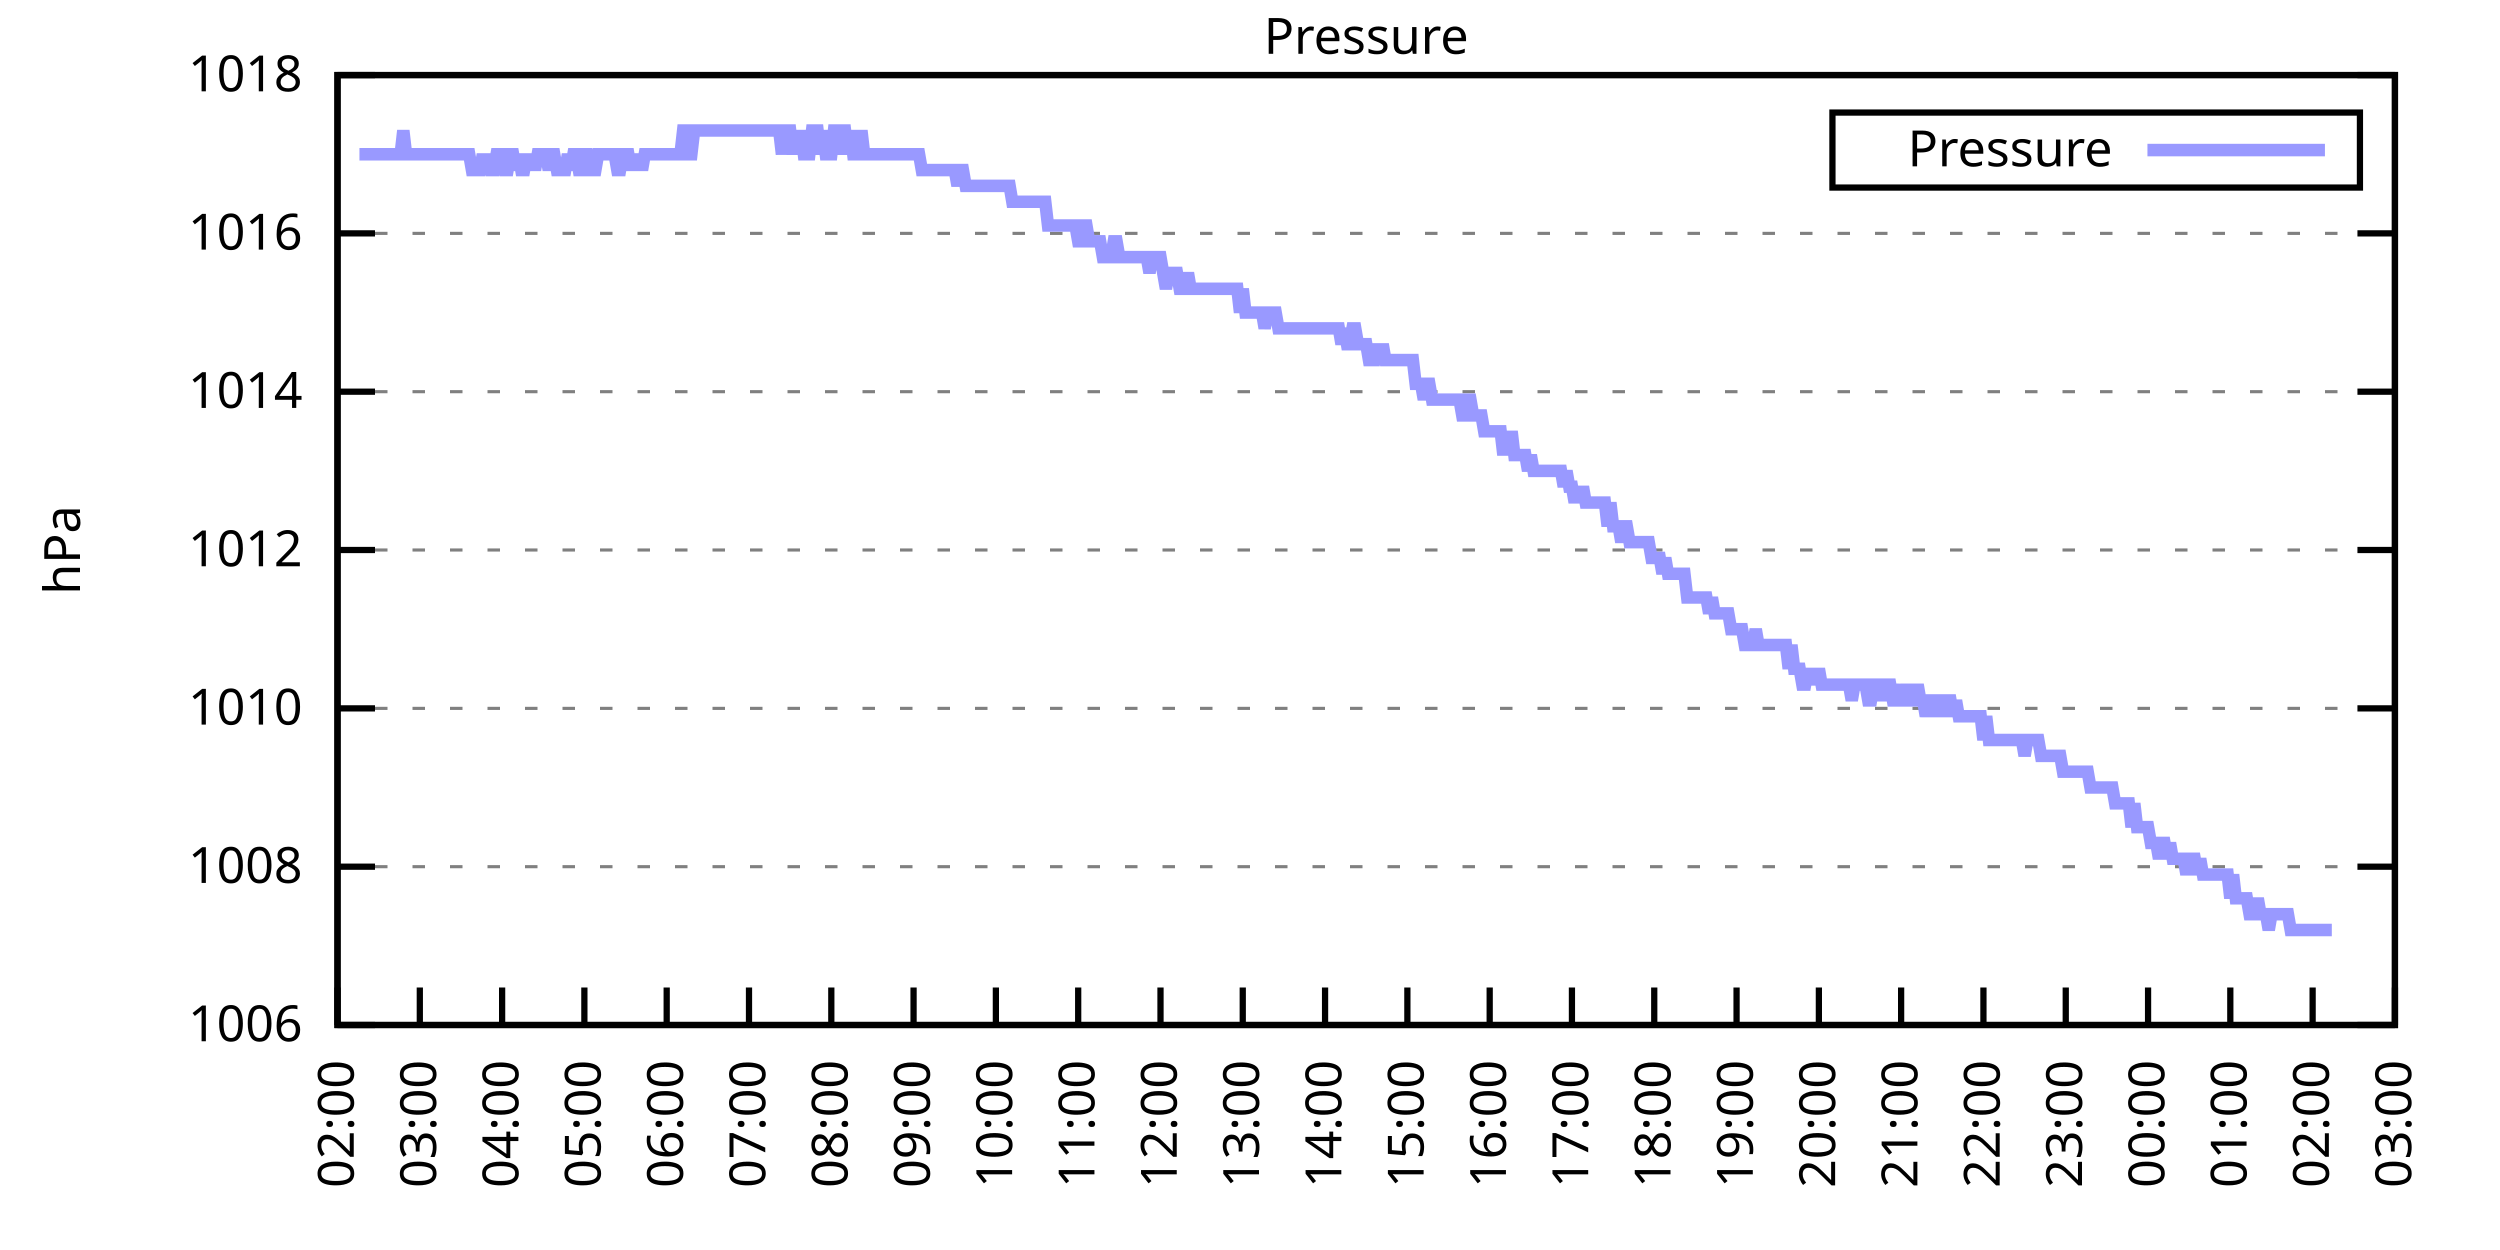
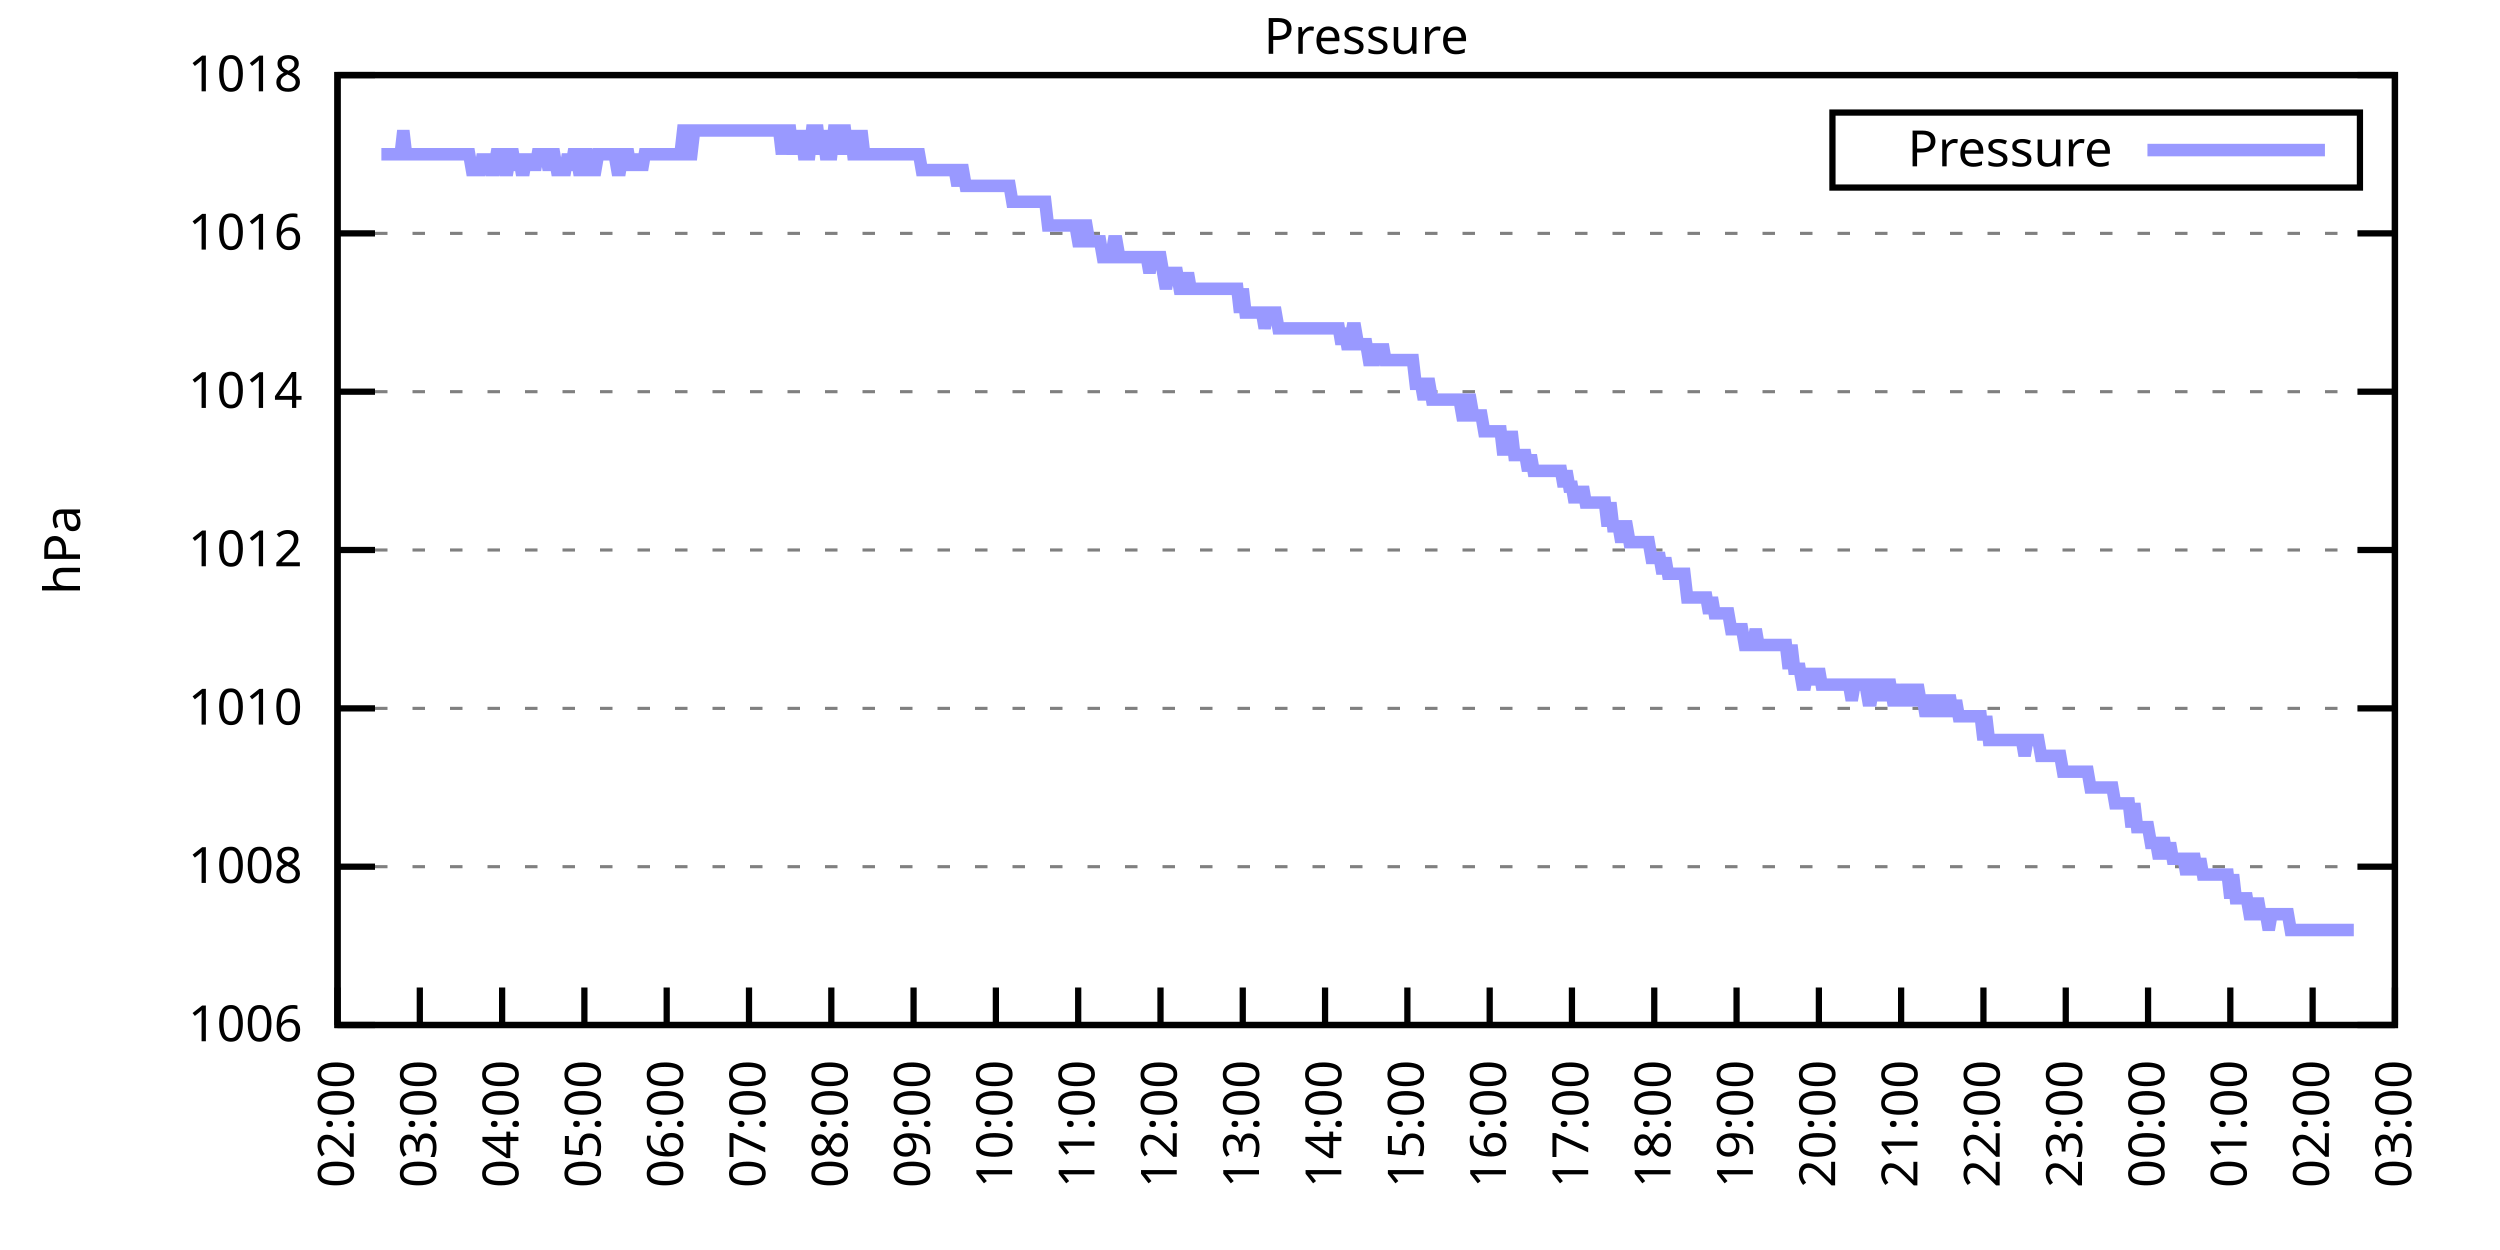
<svg xmlns="http://www.w3.org/2000/svg" xmlns:xlink="http://www.w3.org/1999/xlink" width="400" height="200" viewBox="0 0 400 200">
  <g id="gnuplot_canvas">
    <rect x="0" y="0" width="400" height="200" fill="none" />
    <defs>
      <circle id="gpDot" r="0.5" stroke-width="0.5" stroke="currentColor" />
      <path id="gpPt0" stroke-width="0.333" stroke="currentColor" d="M-1,0 h2 M0,-1 v2" />
      <path id="gpPt1" stroke-width="0.333" stroke="currentColor" d="M-1,-1 L1,1 M1,-1 L-1,1" />
      <path id="gpPt2" stroke-width="0.333" stroke="currentColor" d="M-1,0 L1,0 M0,-1 L0,1 M-1,-1 L1,1 M-1,1 L1,-1" />
      <rect id="gpPt3" stroke-width="0.333" stroke="currentColor" x="-1" y="-1" width="2" height="2" />
      <rect id="gpPt4" stroke-width="0.333" stroke="currentColor" fill="currentColor" x="-1" y="-1" width="2" height="2" />
      <circle id="gpPt5" stroke-width="0.333" stroke="currentColor" cx="0" cy="0" r="1" />
      <use xlink:href="#gpPt5" id="gpPt6" fill="currentColor" stroke="none" />
      <path id="gpPt7" stroke-width="0.333" stroke="currentColor" d="M0,-1.33 L-1.33,0.67 L1.33,0.67 z" />
      <use xlink:href="#gpPt7" id="gpPt8" fill="currentColor" stroke="none" />
      <use xlink:href="#gpPt7" id="gpPt9" stroke="currentColor" transform="rotate(180)" />
      <use xlink:href="#gpPt9" id="gpPt10" fill="currentColor" stroke="none" />
      <use xlink:href="#gpPt3" id="gpPt11" stroke="currentColor" transform="rotate(45)" />
      <use xlink:href="#gpPt11" id="gpPt12" fill="currentColor" stroke="none" />
      <path id="gpPt13" stroke-width="0.333" stroke="currentColor" d="M0,1.330 L1.265,0.411 L0.782,-1.067 L-0.782,-1.076 L-1.265,0.411 z" />
      <use xlink:href="#gpPt13" id="gpPt14" fill="currentColor" stroke="none" />
      <filter id="textbox" filterUnits="objectBoundingBox" x="0" y="0" height="1" width="1">
        <feFlood flood-color="white" flood-opacity="1" result="bgnd" />
        <feComposite in="SourceGraphic" in2="bgnd" operator="atop" />
      </filter>
      <filter id="greybox" filterUnits="objectBoundingBox" x="0" y="0" height="1" width="1">
        <feFlood flood-color="lightgrey" flood-opacity="1" result="grey" />
        <feComposite in="SourceGraphic" in2="grey" operator="atop" />
      </filter>
    </defs>
    <g fill="none" color="white" stroke="currentColor" stroke-width="1.00" stroke-linecap="butt" stroke-linejoin="miter">
</g>
    <g fill="none" color="black" stroke="currentColor" stroke-width="1.00" stroke-linecap="butt" stroke-linejoin="miter">
      <g stroke="none" shape-rendering="crispEdges">
        <polygon fill="rgb(255, 255, 255)" points="54.00,164.00 383.18,164.00 383.18,12.02 54.00,12.02 " />
      </g>
    </g>
    <g fill="none" color="black" stroke="currentColor" stroke-width="1.00" stroke-linecap="butt" stroke-linejoin="miter">
</g>
    <g fill="none" color="black" stroke="black" stroke-width="0.50" stroke-linecap="butt" stroke-linejoin="miter">
</g>
    <g fill="none" color="gray" stroke="currentColor" stroke-width="0.50" stroke-linecap="butt" stroke-linejoin="miter">
      <path stroke="gray" stroke-dasharray="2,4" class="gridline" d="M54.00,164.00 L383.19,164.00  " />
    </g>
    <g fill="none" color="gray" stroke="gray" stroke-width="1.00" stroke-linecap="butt" stroke-linejoin="miter">
</g>
    <g fill="none" color="black" stroke="currentColor" stroke-width="1.00" stroke-linecap="butt" stroke-linejoin="miter">
      <path stroke="black" d="M54.00,164.00 L60.00,164.00 M383.19,164.00 L377.19,164.00  " />
      <g transform="translate(48.40,166.60)" stroke="none" fill="black" font-family="Sans" font-size="8.00" text-anchor="end">
        <text>
          <tspan font-family="Sans"> 1006</tspan>
        </text>
      </g>
    </g>
    <g fill="none" color="black" stroke="currentColor" stroke-width="1.00" stroke-linecap="butt" stroke-linejoin="miter">
</g>
    <g fill="none" color="black" stroke="black" stroke-width="0.50" stroke-linecap="butt" stroke-linejoin="miter">
</g>
    <g fill="none" color="gray" stroke="currentColor" stroke-width="0.50" stroke-linecap="butt" stroke-linejoin="miter">
      <path stroke="gray" stroke-dasharray="2,4" class="gridline" d="M54.00,138.67 L383.19,138.67  " />
    </g>
    <g fill="none" color="gray" stroke="gray" stroke-width="1.00" stroke-linecap="butt" stroke-linejoin="miter">
</g>
    <g fill="none" color="black" stroke="currentColor" stroke-width="1.00" stroke-linecap="butt" stroke-linejoin="miter">
      <path stroke="black" d="M54.00,138.67 L60.00,138.67 M383.19,138.67 L377.19,138.67  " />
      <g transform="translate(48.40,141.27)" stroke="none" fill="black" font-family="Sans" font-size="8.00" text-anchor="end">
        <text>
          <tspan font-family="Sans"> 1008</tspan>
        </text>
      </g>
    </g>
    <g fill="none" color="black" stroke="currentColor" stroke-width="1.00" stroke-linecap="butt" stroke-linejoin="miter">
</g>
    <g fill="none" color="black" stroke="black" stroke-width="0.50" stroke-linecap="butt" stroke-linejoin="miter">
</g>
    <g fill="none" color="gray" stroke="currentColor" stroke-width="0.50" stroke-linecap="butt" stroke-linejoin="miter">
      <path stroke="gray" stroke-dasharray="2,4" class="gridline" d="M54.00,113.34 L383.19,113.34  " />
    </g>
    <g fill="none" color="gray" stroke="gray" stroke-width="1.00" stroke-linecap="butt" stroke-linejoin="miter">
</g>
    <g fill="none" color="black" stroke="currentColor" stroke-width="1.00" stroke-linecap="butt" stroke-linejoin="miter">
      <path stroke="black" d="M54.00,113.34 L60.00,113.34 M383.19,113.34 L377.19,113.34  " />
      <g transform="translate(48.40,115.94)" stroke="none" fill="black" font-family="Sans" font-size="8.00" text-anchor="end">
        <text>
          <tspan font-family="Sans"> 1010</tspan>
        </text>
      </g>
    </g>
    <g fill="none" color="black" stroke="currentColor" stroke-width="1.00" stroke-linecap="butt" stroke-linejoin="miter">
</g>
    <g fill="none" color="black" stroke="black" stroke-width="0.50" stroke-linecap="butt" stroke-linejoin="miter">
</g>
    <g fill="none" color="gray" stroke="currentColor" stroke-width="0.50" stroke-linecap="butt" stroke-linejoin="miter">
      <path stroke="gray" stroke-dasharray="2,4" class="gridline" d="M54.00,88.00 L383.19,88.00  " />
    </g>
    <g fill="none" color="gray" stroke="gray" stroke-width="1.00" stroke-linecap="butt" stroke-linejoin="miter">
</g>
    <g fill="none" color="black" stroke="currentColor" stroke-width="1.00" stroke-linecap="butt" stroke-linejoin="miter">
      <path stroke="black" d="M54.00,88.00 L60.00,88.00 M383.19,88.00 L377.19,88.00  " />
      <g transform="translate(48.40,90.60)" stroke="none" fill="black" font-family="Sans" font-size="8.00" text-anchor="end">
        <text>
          <tspan font-family="Sans"> 1012</tspan>
        </text>
      </g>
    </g>
    <g fill="none" color="black" stroke="currentColor" stroke-width="1.00" stroke-linecap="butt" stroke-linejoin="miter">
</g>
    <g fill="none" color="black" stroke="black" stroke-width="0.50" stroke-linecap="butt" stroke-linejoin="miter">
</g>
    <g fill="none" color="gray" stroke="currentColor" stroke-width="0.50" stroke-linecap="butt" stroke-linejoin="miter">
      <path stroke="gray" stroke-dasharray="2,4" class="gridline" d="M54.00,62.67 L383.19,62.67  " />
    </g>
    <g fill="none" color="gray" stroke="gray" stroke-width="1.00" stroke-linecap="butt" stroke-linejoin="miter">
</g>
    <g fill="none" color="black" stroke="currentColor" stroke-width="1.00" stroke-linecap="butt" stroke-linejoin="miter">
      <path stroke="black" d="M54.00,62.67 L60.00,62.67 M383.19,62.67 L377.19,62.67  " />
      <g transform="translate(48.40,65.27)" stroke="none" fill="black" font-family="Sans" font-size="8.00" text-anchor="end">
        <text>
          <tspan font-family="Sans"> 1014</tspan>
        </text>
      </g>
    </g>
    <g fill="none" color="black" stroke="currentColor" stroke-width="1.00" stroke-linecap="butt" stroke-linejoin="miter">
</g>
    <g fill="none" color="black" stroke="black" stroke-width="0.50" stroke-linecap="butt" stroke-linejoin="miter">
</g>
    <g fill="none" color="gray" stroke="currentColor" stroke-width="0.50" stroke-linecap="butt" stroke-linejoin="miter">
      <path stroke="gray" stroke-dasharray="2,4" class="gridline" d="M54.00,37.34 L383.19,37.34  " />
    </g>
    <g fill="none" color="gray" stroke="gray" stroke-width="1.00" stroke-linecap="butt" stroke-linejoin="miter">
</g>
    <g fill="none" color="black" stroke="currentColor" stroke-width="1.00" stroke-linecap="butt" stroke-linejoin="miter">
      <path stroke="black" d="M54.00,37.34 L60.00,37.34 M383.19,37.34 L377.19,37.34  " />
      <g transform="translate(48.40,39.94)" stroke="none" fill="black" font-family="Sans" font-size="8.00" text-anchor="end">
        <text>
          <tspan font-family="Sans"> 1016</tspan>
        </text>
      </g>
    </g>
    <g fill="none" color="black" stroke="currentColor" stroke-width="1.00" stroke-linecap="butt" stroke-linejoin="miter">
</g>
    <g fill="none" color="black" stroke="black" stroke-width="0.50" stroke-linecap="butt" stroke-linejoin="miter">
</g>
    <g fill="none" color="gray" stroke="currentColor" stroke-width="0.50" stroke-linecap="butt" stroke-linejoin="miter">
      <path stroke="gray" stroke-dasharray="2,4" class="gridline" d="M54.00,12.01 L383.19,12.01  " />
    </g>
    <g fill="none" color="gray" stroke="gray" stroke-width="1.00" stroke-linecap="butt" stroke-linejoin="miter">
</g>
    <g fill="none" color="black" stroke="currentColor" stroke-width="1.00" stroke-linecap="butt" stroke-linejoin="miter">
      <path stroke="black" d="M54.00,12.01 L60.00,12.01 M383.19,12.01 L377.19,12.01  " />
      <g transform="translate(48.40,14.61)" stroke="none" fill="black" font-family="Sans" font-size="8.00" text-anchor="end">
        <text>
          <tspan font-family="Sans"> 1018</tspan>
        </text>
      </g>
    </g>
    <g fill="none" color="black" stroke="currentColor" stroke-width="1.00" stroke-linecap="butt" stroke-linejoin="miter">
      <path stroke="black" d="M54.00,164.00 L54.00,158.00  " />
      <g transform="translate(56.60,169.60) rotate(270.00)" stroke="none" fill="black" font-family="Sans" font-size="8.00" text-anchor="end">
        <text>
          <tspan font-family="Sans">02:00</tspan>
        </text>
      </g>
    </g>
    <g fill="none" color="black" stroke="currentColor" stroke-width="1.00" stroke-linecap="butt" stroke-linejoin="miter">
      <path stroke="black" d="M67.17,164.00 L67.17,158.00  " />
      <g transform="translate(69.77,169.60) rotate(270.00)" stroke="none" fill="black" font-family="Sans" font-size="8.00" text-anchor="end">
        <text>
          <tspan font-family="Sans">03:00</tspan>
        </text>
      </g>
    </g>
    <g fill="none" color="black" stroke="currentColor" stroke-width="1.00" stroke-linecap="butt" stroke-linejoin="miter">
      <path stroke="black" d="M80.34,164.00 L80.34,158.00  " />
      <g transform="translate(82.94,169.60) rotate(270.00)" stroke="none" fill="black" font-family="Sans" font-size="8.00" text-anchor="end">
        <text>
          <tspan font-family="Sans">04:00</tspan>
        </text>
      </g>
    </g>
    <g fill="none" color="black" stroke="currentColor" stroke-width="1.00" stroke-linecap="butt" stroke-linejoin="miter">
      <path stroke="black" d="M93.50,164.00 L93.50,158.00  " />
      <g transform="translate(96.10,169.60) rotate(270.00)" stroke="none" fill="black" font-family="Sans" font-size="8.00" text-anchor="end">
        <text>
          <tspan font-family="Sans">05:00</tspan>
        </text>
      </g>
    </g>
    <g fill="none" color="black" stroke="currentColor" stroke-width="1.00" stroke-linecap="butt" stroke-linejoin="miter">
      <path stroke="black" d="M106.67,164.00 L106.67,158.00  " />
      <g transform="translate(109.27,169.60) rotate(270.00)" stroke="none" fill="black" font-family="Sans" font-size="8.00" text-anchor="end">
        <text>
          <tspan font-family="Sans">06:00</tspan>
        </text>
      </g>
    </g>
    <g fill="none" color="black" stroke="currentColor" stroke-width="1.00" stroke-linecap="butt" stroke-linejoin="miter">
      <path stroke="black" d="M119.84,164.00 L119.84,158.00  " />
      <g transform="translate(122.44,169.60) rotate(270.00)" stroke="none" fill="black" font-family="Sans" font-size="8.00" text-anchor="end">
        <text>
          <tspan font-family="Sans">07:00</tspan>
        </text>
      </g>
    </g>
    <g fill="none" color="black" stroke="currentColor" stroke-width="1.00" stroke-linecap="butt" stroke-linejoin="miter">
      <path stroke="black" d="M133.01,164.00 L133.01,158.00  " />
      <g transform="translate(135.61,169.60) rotate(270.00)" stroke="none" fill="black" font-family="Sans" font-size="8.00" text-anchor="end">
        <text>
          <tspan font-family="Sans">08:00</tspan>
        </text>
      </g>
    </g>
    <g fill="none" color="black" stroke="currentColor" stroke-width="1.00" stroke-linecap="butt" stroke-linejoin="miter">
      <path stroke="black" d="M146.17,164.00 L146.17,158.00  " />
      <g transform="translate(148.77,169.60) rotate(270.00)" stroke="none" fill="black" font-family="Sans" font-size="8.00" text-anchor="end">
        <text>
          <tspan font-family="Sans">09:00</tspan>
        </text>
      </g>
    </g>
    <g fill="none" color="black" stroke="currentColor" stroke-width="1.00" stroke-linecap="butt" stroke-linejoin="miter">
      <path stroke="black" d="M159.34,164.00 L159.34,158.00  " />
      <g transform="translate(161.94,169.60) rotate(270.00)" stroke="none" fill="black" font-family="Sans" font-size="8.00" text-anchor="end">
        <text>
          <tspan font-family="Sans">10:00</tspan>
        </text>
      </g>
    </g>
    <g fill="none" color="black" stroke="currentColor" stroke-width="1.00" stroke-linecap="butt" stroke-linejoin="miter">
      <path stroke="black" d="M172.51,164.00 L172.51,158.00  " />
      <g transform="translate(175.11,169.60) rotate(270.00)" stroke="none" fill="black" font-family="Sans" font-size="8.00" text-anchor="end">
        <text>
          <tspan font-family="Sans">11:00</tspan>
        </text>
      </g>
    </g>
    <g fill="none" color="black" stroke="currentColor" stroke-width="1.00" stroke-linecap="butt" stroke-linejoin="miter">
      <path stroke="black" d="M185.68,164.00 L185.68,158.00  " />
      <g transform="translate(188.28,169.60) rotate(270.00)" stroke="none" fill="black" font-family="Sans" font-size="8.00" text-anchor="end">
        <text>
          <tspan font-family="Sans">12:00</tspan>
        </text>
      </g>
    </g>
    <g fill="none" color="black" stroke="currentColor" stroke-width="1.00" stroke-linecap="butt" stroke-linejoin="miter">
      <path stroke="black" d="M198.84,164.00 L198.84,158.00  " />
      <g transform="translate(201.44,169.60) rotate(270.00)" stroke="none" fill="black" font-family="Sans" font-size="8.00" text-anchor="end">
        <text>
          <tspan font-family="Sans">13:00</tspan>
        </text>
      </g>
    </g>
    <g fill="none" color="black" stroke="currentColor" stroke-width="1.00" stroke-linecap="butt" stroke-linejoin="miter">
      <path stroke="black" d="M212.01,164.00 L212.01,158.00  " />
      <g transform="translate(214.61,169.60) rotate(270.00)" stroke="none" fill="black" font-family="Sans" font-size="8.00" text-anchor="end">
        <text>
          <tspan font-family="Sans">14:00</tspan>
        </text>
      </g>
    </g>
    <g fill="none" color="black" stroke="currentColor" stroke-width="1.00" stroke-linecap="butt" stroke-linejoin="miter">
      <path stroke="black" d="M225.18,164.00 L225.18,158.00  " />
      <g transform="translate(227.78,169.60) rotate(270.00)" stroke="none" fill="black" font-family="Sans" font-size="8.00" text-anchor="end">
        <text>
          <tspan font-family="Sans">15:00</tspan>
        </text>
      </g>
    </g>
    <g fill="none" color="black" stroke="currentColor" stroke-width="1.00" stroke-linecap="butt" stroke-linejoin="miter">
      <path stroke="black" d="M238.35,164.00 L238.35,158.00  " />
      <g transform="translate(240.95,169.60) rotate(270.00)" stroke="none" fill="black" font-family="Sans" font-size="8.00" text-anchor="end">
        <text>
          <tspan font-family="Sans">16:00</tspan>
        </text>
      </g>
    </g>
    <g fill="none" color="black" stroke="currentColor" stroke-width="1.00" stroke-linecap="butt" stroke-linejoin="miter">
      <path stroke="black" d="M251.51,164.00 L251.51,158.00  " />
      <g transform="translate(254.11,169.60) rotate(270.00)" stroke="none" fill="black" font-family="Sans" font-size="8.00" text-anchor="end">
        <text>
          <tspan font-family="Sans">17:00</tspan>
        </text>
      </g>
    </g>
    <g fill="none" color="black" stroke="currentColor" stroke-width="1.00" stroke-linecap="butt" stroke-linejoin="miter">
      <path stroke="black" d="M264.68,164.00 L264.68,158.00  " />
      <g transform="translate(267.28,169.60) rotate(270.00)" stroke="none" fill="black" font-family="Sans" font-size="8.00" text-anchor="end">
        <text>
          <tspan font-family="Sans">18:00</tspan>
        </text>
      </g>
    </g>
    <g fill="none" color="black" stroke="currentColor" stroke-width="1.00" stroke-linecap="butt" stroke-linejoin="miter">
      <path stroke="black" d="M277.85,164.00 L277.85,158.00  " />
      <g transform="translate(280.45,169.60) rotate(270.00)" stroke="none" fill="black" font-family="Sans" font-size="8.00" text-anchor="end">
        <text>
          <tspan font-family="Sans">19:00</tspan>
        </text>
      </g>
    </g>
    <g fill="none" color="black" stroke="currentColor" stroke-width="1.00" stroke-linecap="butt" stroke-linejoin="miter">
      <path stroke="black" d="M291.02,164.00 L291.02,158.00  " />
      <g transform="translate(293.62,169.60) rotate(270.00)" stroke="none" fill="black" font-family="Sans" font-size="8.00" text-anchor="end">
        <text>
          <tspan font-family="Sans">20:00</tspan>
        </text>
      </g>
    </g>
    <g fill="none" color="black" stroke="currentColor" stroke-width="1.00" stroke-linecap="butt" stroke-linejoin="miter">
      <path stroke="black" d="M304.18,164.00 L304.18,158.00  " />
      <g transform="translate(306.78,169.60) rotate(270.00)" stroke="none" fill="black" font-family="Sans" font-size="8.00" text-anchor="end">
        <text>
          <tspan font-family="Sans">21:00</tspan>
        </text>
      </g>
    </g>
    <g fill="none" color="black" stroke="currentColor" stroke-width="1.00" stroke-linecap="butt" stroke-linejoin="miter">
      <path stroke="black" d="M317.35,164.00 L317.35,158.00  " />
      <g transform="translate(319.95,169.60) rotate(270.00)" stroke="none" fill="black" font-family="Sans" font-size="8.00" text-anchor="end">
        <text>
          <tspan font-family="Sans">22:00</tspan>
        </text>
      </g>
    </g>
    <g fill="none" color="black" stroke="currentColor" stroke-width="1.00" stroke-linecap="butt" stroke-linejoin="miter">
      <path stroke="black" d="M330.52,164.00 L330.52,158.00  " />
      <g transform="translate(333.12,169.60) rotate(270.00)" stroke="none" fill="black" font-family="Sans" font-size="8.00" text-anchor="end">
        <text>
          <tspan font-family="Sans">23:00</tspan>
        </text>
      </g>
    </g>
    <g fill="none" color="black" stroke="currentColor" stroke-width="1.00" stroke-linecap="butt" stroke-linejoin="miter">
      <path stroke="black" d="M343.69,164.00 L343.69,158.00  " />
      <g transform="translate(346.29,169.60) rotate(270.00)" stroke="none" fill="black" font-family="Sans" font-size="8.00" text-anchor="end">
        <text>
          <tspan font-family="Sans">00:00</tspan>
        </text>
      </g>
    </g>
    <g fill="none" color="black" stroke="currentColor" stroke-width="1.00" stroke-linecap="butt" stroke-linejoin="miter">
      <path stroke="black" d="M356.85,164.00 L356.85,158.00  " />
      <g transform="translate(359.45,169.60) rotate(270.00)" stroke="none" fill="black" font-family="Sans" font-size="8.00" text-anchor="end">
        <text>
          <tspan font-family="Sans">01:00</tspan>
        </text>
      </g>
    </g>
    <g fill="none" color="black" stroke="currentColor" stroke-width="1.00" stroke-linecap="butt" stroke-linejoin="miter">
      <path stroke="black" d="M370.02,164.00 L370.02,158.00  " />
      <g transform="translate(372.62,169.60) rotate(270.00)" stroke="none" fill="black" font-family="Sans" font-size="8.00" text-anchor="end">
        <text>
          <tspan font-family="Sans">02:00</tspan>
        </text>
      </g>
    </g>
    <g fill="none" color="black" stroke="currentColor" stroke-width="1.00" stroke-linecap="butt" stroke-linejoin="miter">
      <path stroke="black" d="M383.19,164.00 L383.19,158.00  " />
      <g transform="translate(385.79,169.60) rotate(270.00)" stroke="none" fill="black" font-family="Sans" font-size="8.00" text-anchor="end">
        <text>
          <tspan font-family="Sans">03:00</tspan>
        </text>
      </g>
    </g>
    <g fill="none" color="black" stroke="currentColor" stroke-width="1.00" stroke-linecap="butt" stroke-linejoin="miter">
</g>
    <g fill="none" color="black" stroke="currentColor" stroke-width="1.00" stroke-linecap="butt" stroke-linejoin="miter">
      <path stroke="black" d="M54.00,12.01 L54.00,164.00 L383.19,164.00 L383.19,12.01 L54.00,12.01 Z  " />
    </g>
    <g fill="none" color="black" stroke="currentColor" stroke-width="1.00" stroke-linecap="butt" stroke-linejoin="miter">
</g>
    <g fill="none" color="black" stroke="currentColor" stroke-width="1.00" stroke-linecap="butt" stroke-linejoin="miter">
      <path stroke="black" d="M293.19,30.01 L293.19,18.01 L377.59,18.01 L377.59,30.01 L293.19,30.01 Z  " />
    </g>
    <g id="Pressure_plot_1">
      <g fill="none" color="white" stroke="black" stroke-width="2.00" stroke-linecap="butt" stroke-linejoin="miter">
</g>
      <g fill="none" color="black" stroke="currentColor" stroke-width="2.00" stroke-linecap="butt" stroke-linejoin="miter">
        <g transform="translate(337.99,26.61)" stroke="none" fill="black" font-family="Sans" font-size="8.00" text-anchor="end">
          <text>
            <tspan font-family="Sans">Pressure</tspan>
          </text>
        </g>
      </g>
      <g fill="none" color="black" stroke="currentColor" stroke-width="2.00" stroke-linecap="butt" stroke-linejoin="miter">
-         <path stroke="rgb(153, 153, 255)" d="M343.59,24.01 L371.99,24.01 M57.51,24.68 L57.95,24.68 L58.39,24.68 L58.83,24.68 L59.27,24.68 L59.71,24.68   L60.14,24.68 L60.58,24.68 L61.02,24.68 L61.46,24.68 L61.90,24.68 L62.34,24.68 L62.78,24.68 L63.22,24.68   L63.66,24.68 L64.10,24.68 L64.53,20.88 L64.97,24.68 L65.41,24.68 L65.85,24.68 L66.29,24.68 L66.73,24.68   L67.17,24.68 L67.61,24.68 L68.05,24.68 L68.48,24.68 L68.92,24.68 L69.36,24.68 L69.80,24.68 L70.24,24.68   L70.68,24.68 L71.12,24.68 L71.56,24.68 L72.00,24.68 L72.43,24.68 L72.87,24.68 L73.31,24.68 L73.75,24.68   L74.19,24.68 L74.63,24.68 L75.07,24.68 L75.51,27.21 L75.95,27.21 L76.38,27.21 L76.82,27.21 L77.26,24.68   L77.70,27.21 L78.14,24.68 L78.58,27.21 L79.02,27.21 L79.46,24.68 L79.90,24.68 L80.34,24.68 L80.77,27.21   L81.21,27.21 L81.65,24.68 L82.09,24.68 L82.53,27.21 L82.97,24.68 L83.41,27.21 L83.85,27.21 L84.29,24.68   L84.72,27.21 L85.16,24.68 L85.60,27.21 L86.04,24.68 L86.48,24.68 L86.92,24.68 L87.36,24.68 L87.80,27.21   L88.24,24.68 L88.67,24.68 L89.11,27.21 L89.55,27.21 L89.99,27.21 L90.43,27.21 L90.87,24.68 L91.31,27.21   L91.75,24.68 L92.19,24.68 L92.62,27.21 L93.06,27.21 L93.50,24.68 L93.94,24.68 L94.38,27.21 L94.82,27.21   L95.26,27.21 L95.70,24.68 L96.14,24.68 L96.58,24.68 L97.01,24.68 L97.45,24.68 L97.89,24.68 L98.33,24.68   L98.77,27.21 L99.21,27.21 L99.65,24.68 L100.09,24.68 L100.53,24.68 L100.96,27.21 L101.40,24.68 L101.84,27.21   L102.28,24.68 L102.72,27.21 L103.16,24.68 L103.60,24.68 L104.04,24.68 L104.48,24.68 L104.91,24.68 L105.35,24.68   L105.79,24.68 L106.23,24.68 L106.67,24.68 L107.11,24.68 L107.55,24.68 L107.99,24.68 L108.43,24.68 L108.87,24.68   L109.30,20.88 L109.74,20.88 L110.18,24.68 L110.62,24.68 L111.06,20.88 L111.50,20.88 L111.94,20.88 L112.38,20.88   L112.82,20.88 L113.25,20.88 L113.69,20.88 L114.13,20.88 L114.57,20.88 L115.01,20.88 L115.45,20.88 L115.89,20.88   L116.33,20.88 L116.77,20.88 L117.20,20.88 L117.64,20.88 L118.08,20.88 L118.52,20.88 L118.96,20.88 L119.40,20.88   L119.84,20.88 L120.28,20.88 L120.72,20.88 L121.15,20.88 L121.59,20.88 L122.03,20.88 L122.47,20.88 L122.91,20.88   L123.35,20.88 L123.79,20.88 L124.23,20.88 L124.67,20.88 L125.11,24.68 L125.54,20.88 L125.98,20.88 L126.42,20.88   L126.86,24.68 L127.30,20.88 L127.74,24.68 L128.18,20.88 L128.62,24.68 L129.06,24.68 L129.49,24.68 L129.93,20.88   L130.37,20.88 L130.81,20.88 L131.25,24.68 L131.69,20.88 L132.13,24.68 L132.57,24.68 L133.01,24.68 L133.44,20.88   L133.88,20.88 L134.32,24.68 L134.76,20.88 L135.20,20.88 L135.64,24.68 L136.08,20.88 L136.52,24.68 L136.96,24.68   L137.39,24.68 L137.83,20.88 L138.27,24.68 L138.71,24.68 L139.15,24.68 L139.59,24.68 L140.03,24.68 L140.47,24.68   L140.91,24.68 L141.35,24.68 L141.78,24.68 L142.22,24.68 L142.66,24.68 L143.10,24.68 L143.54,24.68 L143.98,24.68   L144.42,24.68 L144.86,24.68 L145.30,24.68 L145.73,24.68 L146.17,24.68 L146.61,24.68 L147.05,24.68 L147.49,27.21   L147.93,27.21 L148.37,27.21 L148.81,27.21 L149.25,27.21 L149.68,27.21 L150.12,27.21 L150.56,27.21 L151.00,27.21   L151.44,27.21 L151.88,27.21 L152.32,27.21 L152.76,27.21 L153.20,29.74 L153.63,27.21 L154.07,27.21 L154.51,29.74   L154.95,29.74 L155.39,29.74 L155.83,29.74 L156.27,29.74 L156.71,29.74 L157.15,29.74 L157.59,29.74 L158.02,29.74   L158.46,29.74 L158.90,29.74 L159.34,29.74 L159.78,29.74 L160.22,29.74 L160.66,29.74 L161.10,29.74 L161.54,29.74   L161.97,32.28 L162.41,32.28 L162.85,32.28 L163.29,32.28 L163.73,32.28 L164.17,32.28 L164.61,32.28 L165.05,32.28   L165.49,32.28 L165.92,32.28 L166.36,32.28 L166.80,32.28 L167.24,32.28 L167.68,36.08 L168.12,36.08 L168.56,36.08   L169.00,36.08 L169.44,36.08 L169.87,36.08 L170.31,36.08 L170.75,36.08 L171.19,36.08 L171.63,36.08 L172.07,36.08   L172.51,38.61 L172.95,38.61 L173.39,36.08 L173.83,36.08 L174.26,38.61 L174.70,38.61 L175.14,38.61 L175.58,38.61   L176.02,38.61 L176.46,41.14 L176.90,41.14 L177.34,41.14 L177.78,41.14 L178.21,38.61 L178.65,38.61 L179.09,41.14   L179.53,41.14 L179.97,41.14 L180.41,41.14 L180.85,41.14 L181.29,41.14 L181.73,41.14 L182.16,41.14 L182.60,41.14   L183.04,41.14 L183.48,41.14 L183.92,43.67 L184.36,41.14 L184.80,41.14 L185.24,41.14 L185.68,41.14 L186.11,43.67   L186.55,46.21 L186.99,43.67 L187.43,43.67 L187.87,43.67 L188.31,43.67 L188.75,46.21 L189.19,46.21 L189.63,46.21   L190.07,43.67 L190.50,46.21 L190.94,46.21 L191.38,46.21 L191.82,46.21 L192.26,46.21 L192.70,46.21 L193.14,46.21   L193.58,46.21 L194.02,46.21 L194.45,46.21 L194.89,46.21 L195.33,46.21 L195.77,46.21 L196.21,46.21 L196.65,46.21   L197.09,46.21 L197.53,46.21 L197.97,46.21 L198.40,50.01 L198.84,46.21 L199.28,50.01 L199.72,50.01 L200.16,50.01   L200.60,50.01 L201.04,50.01 L201.48,50.01 L201.92,50.01 L202.35,52.54 L202.79,50.01 L203.23,50.01 L203.67,50.01   L204.11,50.01 L204.55,52.54 L204.99,52.54 L205.43,52.54 L205.87,52.54 L206.31,52.54 L206.74,52.54 L207.18,52.54   L207.62,52.54 L208.06,52.54 L208.50,52.54 L208.94,52.54 L209.38,52.54 L209.82,52.54 L210.26,52.54 L210.69,52.54   L211.13,52.54 L211.57,52.54 L212.01,52.54 L212.45,52.54 L212.89,52.54 L213.33,52.54 L213.77,52.54 L214.21,52.54   L214.64,55.07 L215.08,52.54 L215.52,55.07 L215.96,55.07 L216.40,52.54 L216.84,52.54 L217.28,55.07 L217.72,55.07   L218.16,55.07 L218.60,55.07 L219.03,57.61 L219.47,57.61 L219.91,57.61 L220.35,55.07 L220.79,57.61 L221.23,55.07   L221.67,57.61 L222.11,57.61 L222.55,57.61 L222.98,57.61 L223.42,57.61 L223.86,57.61 L224.30,57.61 L224.74,57.61   L225.18,57.61 L225.62,57.61 L226.06,57.61 L226.50,61.41 L226.93,61.41 L227.37,61.41 L227.81,63.94 L228.25,61.41   L228.69,61.41 L229.13,63.94 L229.57,63.94 L230.01,63.94 L230.45,63.94 L230.88,63.94 L231.32,63.94 L231.76,63.94   L232.20,63.94 L232.64,63.94 L233.08,63.94 L233.52,63.94 L233.96,66.47 L234.40,66.47 L234.84,63.94 L235.27,63.94   L235.71,66.47 L236.15,66.47 L236.59,66.47 L237.03,66.47 L237.47,69.01 L237.91,69.01 L238.35,69.01 L238.79,69.01   L239.22,69.01 L239.66,69.01 L240.10,69.01 L240.54,72.81 L240.98,69.01 L241.42,72.81 L241.86,69.01 L242.30,72.81   L242.74,72.81 L243.17,72.81 L243.61,72.81 L244.05,72.81 L244.49,75.34 L244.93,72.81 L245.37,75.34 L245.81,75.34   L246.25,75.34 L246.69,75.34 L247.12,75.34 L247.56,75.34 L248.00,75.34 L248.44,75.34 L248.88,75.34 L249.32,75.34   L249.76,75.34 L250.20,77.87 L250.64,75.34 L251.08,77.87 L251.51,77.87 L251.95,80.41 L252.39,77.87 L252.83,80.41   L253.27,77.87 L253.71,80.41 L254.15,80.41 L254.59,80.41 L255.03,80.41 L255.46,80.41 L255.90,80.41 L256.34,80.41   L256.78,80.41 L257.22,84.21 L257.66,80.41 L258.10,84.21 L258.54,84.21 L258.98,84.21 L259.41,86.74 L259.85,84.21   L260.29,84.21 L260.73,86.74 L261.17,86.74 L261.61,86.74 L262.05,86.74 L262.49,86.74 L262.93,86.74 L263.36,86.74   L263.80,86.74 L264.24,89.27 L264.68,89.27 L265.12,89.27 L265.56,89.27 L266.00,91.80 L266.44,89.27 L266.88,91.80   L267.32,91.80 L267.75,91.80 L268.19,91.80 L268.63,91.80 L269.07,91.80 L269.51,91.80 L269.95,95.60 L270.39,95.60   L270.83,95.60 L271.27,95.60 L271.70,95.60 L272.14,95.60 L272.58,95.60 L273.02,95.60 L273.46,98.14 L273.90,95.60   L274.34,98.14 L274.78,98.14 L275.22,98.14 L275.65,98.14 L276.09,98.14 L276.53,98.14 L276.97,100.67 L277.41,100.67   L277.85,100.67 L278.29,100.67 L278.73,100.67 L279.17,103.20 L279.60,103.20 L280.04,103.20 L280.48,103.20 L280.92,100.67   L281.36,103.20 L281.80,103.20 L282.24,103.20 L282.68,103.20 L283.12,103.20 L283.56,103.20 L283.99,103.20 L284.43,103.20   L284.87,103.20 L285.31,103.20 L285.75,103.20 L286.19,107.00 L286.63,103.20 L287.07,107.00 L287.51,107.00 L287.94,107.00   L288.38,109.54 L288.82,109.54 L289.26,107.00 L289.70,109.54 L290.14,107.00 L290.58,109.54 L291.02,107.00 L291.46,109.54   L291.89,109.54 L292.33,109.54 L292.77,109.54 L293.21,109.54 L293.65,109.54 L294.09,109.54 L294.53,109.54 L294.97,109.54   L295.41,109.54 L295.84,109.54 L296.28,112.07 L296.72,109.54 L297.16,109.54 L297.60,109.54 L298.04,109.54 L298.48,109.54   L298.92,112.07 L299.36,112.07 L299.80,109.54 L300.23,109.54 L300.67,109.54 L301.11,112.07 L301.55,109.54 L301.99,109.54   L302.43,109.54 L302.87,112.07 L303.31,112.07 L303.75,109.54 L304.18,112.07 L304.62,112.07 L305.06,109.54 L305.50,112.07   L305.94,112.07 L306.38,112.07 L306.82,109.54 L307.26,112.07 L307.70,112.07 L308.13,114.60 L308.57,112.07 L309.01,112.07   L309.45,114.60 L309.89,112.07 L310.33,112.07 L310.77,112.07 L311.21,114.60 L311.65,112.07 L312.08,112.07 L312.52,114.60   L312.96,112.07 L313.40,114.60 L313.84,114.60 L314.28,114.60 L314.72,114.60 L315.16,114.60 L315.60,114.60 L316.04,114.60   L316.47,114.60 L316.91,114.60 L317.35,118.40 L317.79,114.60 L318.23,118.40 L318.67,118.40 L319.11,118.40 L319.55,118.40   L319.99,118.40 L320.42,118.40 L320.86,118.40 L321.30,118.40 L321.74,118.40 L322.18,118.40 L322.62,118.40 L323.06,118.40   L323.50,118.40 L323.94,120.94 L324.37,118.40 L324.81,118.40 L325.25,118.40 L325.69,118.40 L326.13,118.40 L326.57,120.94   L327.01,120.94 L327.45,120.94 L327.89,120.94 L328.33,120.94 L328.76,120.94 L329.20,120.94 L329.64,120.94 L330.08,123.47   L330.52,123.47 L330.96,123.47 L331.40,123.47 L331.84,123.47 L332.28,123.47 L332.71,123.47 L333.15,123.47 L333.59,123.47   L334.03,123.47 L334.47,126.00 L334.91,126.00 L335.35,126.00 L335.79,126.00 L336.23,126.00 L336.66,126.00 L337.10,126.00   L337.54,126.00 L337.98,126.00 L338.42,128.54 L338.86,128.54 L339.30,128.54 L339.74,128.54 L340.18,128.54 L340.61,128.54   L341.05,132.34 L341.49,128.54 L341.93,132.34 L342.37,132.34 L342.81,132.34 L343.25,132.34 L343.69,132.34 L344.13,134.87   L344.57,134.87 L345.00,134.87 L345.44,137.40 L345.88,134.87 L346.32,134.87 L346.76,137.40 L347.20,134.87 L347.64,137.40   L348.08,137.40 L348.52,137.40 L348.95,137.40 L349.39,137.40 L349.83,139.93 L350.27,137.40 L350.71,137.40 L351.15,137.40   L351.59,139.93 L352.03,137.40 L352.47,139.93 L352.90,139.93 L353.34,139.93 L353.78,139.93 L354.22,139.93 L354.66,139.93   L355.10,139.93 L355.54,139.93 L355.98,139.93 L356.42,139.93 L356.85,143.73 L357.29,139.93 L357.73,143.73 L358.17,143.73   L358.61,143.73 L359.05,143.73 L359.49,143.73 L359.93,146.27 L360.37,146.27 L360.81,146.27 L361.24,143.73 L361.68,146.27   L362.12,146.27 L362.56,146.27 L363.00,148.80 L363.44,146.27 L363.88,146.27 L364.32,146.27 L364.76,146.27 L365.19,146.27   L365.63,146.27 L366.07,146.27 L366.51,148.80 L366.95,148.80 L367.39,148.80 L367.83,148.80 L368.27,148.80 L368.71,148.80   L369.14,148.80 L369.58,148.80 L370.02,148.80 L370.46,148.80 L370.90,148.80 L371.34,148.80 L371.78,148.80 L372.22,148.80   L372.66,148.80 L373.09,148.80  " />
+         <path stroke="rgb(153, 153, 255)" d="M343.59,24.01 L371.99,24.01 M61.02,24.68 L61.46,24.68 L61.90,24.68 L62.34,24.68 L62.78,24.68 L63.22,24.68   L63.66,24.68 L64.10,24.68 L64.53,20.88 L64.97,24.68 L65.41,24.68 L65.85,24.68 L66.29,24.68 L66.73,24.68   L67.17,24.68 L67.61,24.68 L68.05,24.68 L68.48,24.68 L68.92,24.68 L69.36,24.68 L69.80,24.68 L70.24,24.68   L70.68,24.68 L71.12,24.68 L71.56,24.68 L72.00,24.68 L72.43,24.68 L72.87,24.68 L73.31,24.68 L73.75,24.68   L74.19,24.68 L74.63,24.68 L75.07,24.68 L75.51,27.21 L75.95,27.21 L76.38,27.21 L76.82,27.21 L77.26,24.68   L77.70,27.21 L78.14,24.68 L78.58,27.21 L79.02,27.21 L79.46,24.68 L79.90,24.68 L80.34,24.68 L80.77,27.21   L81.21,27.21 L81.65,24.68 L82.09,24.68 L82.53,27.21 L82.97,24.68 L83.41,27.21 L83.85,27.21 L84.29,24.68   L84.72,27.21 L85.16,24.68 L85.60,27.21 L86.04,24.68 L86.48,24.68 L86.92,24.68 L87.36,24.68 L87.80,27.21   L88.24,24.68 L88.67,24.68 L89.11,27.21 L89.55,27.21 L89.99,27.21 L90.43,27.21 L90.87,24.68 L91.31,27.21   L91.75,24.68 L92.19,24.68 L92.62,27.21 L93.06,27.21 L93.50,24.68 L93.94,24.68 L94.38,27.21 L94.82,27.21   L95.26,27.21 L95.70,24.68 L96.14,24.68 L96.58,24.68 L97.01,24.68 L97.45,24.68 L97.89,24.68 L98.33,24.68   L98.77,27.21 L99.21,27.21 L99.65,24.68 L100.09,24.68 L100.53,24.68 L100.96,27.21 L101.40,24.68 L101.84,27.21   L102.28,24.68 L102.72,27.21 L103.16,24.68 L103.60,24.68 L104.04,24.68 L104.48,24.68 L104.91,24.68 L105.35,24.68   L105.79,24.68 L106.23,24.68 L106.67,24.68 L107.11,24.68 L107.55,24.68 L107.99,24.68 L108.43,24.68 L108.87,24.68   L109.30,20.88 L109.74,20.88 L110.18,24.68 L110.62,24.68 L111.06,20.88 L111.50,20.88 L111.94,20.88 L112.38,20.88   L112.82,20.88 L113.25,20.88 L113.69,20.88 L114.13,20.88 L114.57,20.88 L115.01,20.88 L115.45,20.88 L115.89,20.88   L116.33,20.88 L116.77,20.88 L117.20,20.88 L117.64,20.88 L118.08,20.88 L118.52,20.88 L118.96,20.88 L119.40,20.88   L119.84,20.88 L120.28,20.88 L120.72,20.88 L121.15,20.88 L121.59,20.88 L122.03,20.88 L122.47,20.88 L122.91,20.88   L123.35,20.88 L123.79,20.88 L124.23,20.88 L124.67,20.88 L125.11,24.68 L125.54,20.88 L125.98,20.88 L126.42,20.88   L126.86,24.68 L127.30,20.88 L127.74,24.68 L128.18,20.88 L128.62,24.68 L129.06,24.68 L129.49,24.68 L129.93,20.88   L130.37,20.88 L130.81,20.88 L131.25,24.68 L131.69,20.88 L132.13,24.68 L132.57,24.68 L133.01,24.68 L133.44,20.88   L133.88,20.88 L134.32,24.68 L134.76,20.88 L135.20,20.88 L135.64,24.68 L136.08,20.88 L136.52,24.68 L136.96,24.68   L137.39,24.68 L137.83,20.88 L138.27,24.68 L138.71,24.68 L139.15,24.68 L139.59,24.68 L140.03,24.68 L140.47,24.68   L140.91,24.68 L141.35,24.68 L141.78,24.68 L142.22,24.68 L142.66,24.68 L143.10,24.68 L143.54,24.68 L143.98,24.68   L144.42,24.68 L144.86,24.68 L145.30,24.68 L145.73,24.68 L146.17,24.68 L146.61,24.68 L147.05,24.68 L147.49,27.21   L147.93,27.21 L148.37,27.21 L148.81,27.21 L149.25,27.21 L149.68,27.21 L150.12,27.21 L150.56,27.21 L151.00,27.21   L151.44,27.21 L151.88,27.21 L152.32,27.21 L152.76,27.21 L153.20,29.74 L153.63,27.21 L154.07,27.21 L154.51,29.74   L154.95,29.74 L155.39,29.74 L155.83,29.74 L156.27,29.74 L156.71,29.74 L157.15,29.74 L157.59,29.74 L158.02,29.74   L158.46,29.74 L158.90,29.74 L159.34,29.74 L159.78,29.74 L160.22,29.74 L160.66,29.74 L161.10,29.74 L161.54,29.74   L161.97,32.28 L162.41,32.28 L162.85,32.28 L163.29,32.28 L163.73,32.28 L164.17,32.28 L164.61,32.28 L165.05,32.28   L165.49,32.28 L165.92,32.28 L166.36,32.28 L166.80,32.28 L167.24,32.28 L167.68,36.08 L168.12,36.08 L168.56,36.08   L169.00,36.08 L169.44,36.08 L169.87,36.08 L170.31,36.08 L170.75,36.08 L171.19,36.08 L171.63,36.08 L172.07,36.08   L172.51,38.61 L172.95,38.61 L173.39,36.08 L173.83,36.08 L174.26,38.61 L174.70,38.61 L175.14,38.61 L175.58,38.61   L176.02,38.61 L176.46,41.14 L176.90,41.14 L177.34,41.14 L177.78,41.14 L178.21,38.61 L178.65,38.61 L179.09,41.14   L179.53,41.14 L179.97,41.14 L180.41,41.14 L180.85,41.14 L181.29,41.14 L181.73,41.14 L182.16,41.14 L182.60,41.14   L183.04,41.14 L183.48,41.14 L183.92,43.67 L184.36,41.14 L184.80,41.14 L185.24,41.14 L185.68,41.14 L186.11,43.67   L186.55,46.21 L186.99,43.67 L187.43,43.67 L187.87,43.67 L188.31,43.67 L188.75,46.21 L189.19,46.21 L189.63,46.21   L190.07,43.67 L190.50,46.21 L190.94,46.21 L191.38,46.21 L191.82,46.21 L192.26,46.21 L192.70,46.21 L193.14,46.21   L193.58,46.21 L194.02,46.21 L194.45,46.21 L194.89,46.21 L195.33,46.21 L195.77,46.21 L196.21,46.21 L196.65,46.21   L197.09,46.21 L197.53,46.21 L197.97,46.21 L198.40,50.01 L198.84,46.21 L199.28,50.01 L199.72,50.01 L200.16,50.01   L200.60,50.01 L201.04,50.01 L201.48,50.01 L201.92,50.01 L202.35,52.54 L202.79,50.01 L203.23,50.01 L203.67,50.01   L204.11,50.01 L204.55,52.54 L204.99,52.54 L205.43,52.54 L205.87,52.54 L206.31,52.54 L206.74,52.54 L207.18,52.54   L207.62,52.54 L208.06,52.54 L208.50,52.54 L208.94,52.54 L209.38,52.54 L209.82,52.54 L210.26,52.54 L210.69,52.54   L211.13,52.54 L211.57,52.54 L212.01,52.54 L212.45,52.54 L212.89,52.54 L213.33,52.54 L213.77,52.54 L214.21,52.54   L214.64,55.07 L215.08,52.54 L215.52,55.07 L215.96,55.07 L216.40,52.54 L216.84,52.54 L217.28,55.07 L217.72,55.07   L218.16,55.07 L218.60,55.07 L219.03,57.61 L219.47,57.61 L219.91,57.61 L220.35,55.07 L220.79,57.61 L221.23,55.07   L221.67,57.61 L222.11,57.61 L222.55,57.61 L222.98,57.61 L223.42,57.61 L223.86,57.61 L224.30,57.61 L224.74,57.61   L225.18,57.61 L225.62,57.61 L226.06,57.61 L226.50,61.41 L226.93,61.41 L227.37,61.41 L227.81,63.94 L228.25,61.41   L228.69,61.41 L229.13,63.94 L229.57,63.94 L230.01,63.94 L230.45,63.94 L230.88,63.94 L231.32,63.94 L231.76,63.94   L232.20,63.94 L232.64,63.94 L233.08,63.94 L233.52,63.94 L233.96,66.47 L234.40,66.47 L234.84,63.94 L235.27,63.94   L235.71,66.47 L236.15,66.47 L236.59,66.47 L237.03,66.47 L237.47,69.01 L237.91,69.01 L238.35,69.01 L238.79,69.01   L239.22,69.01 L239.66,69.01 L240.10,69.01 L240.54,72.81 L240.98,69.01 L241.42,72.81 L241.86,69.01 L242.30,72.81   L242.74,72.81 L243.17,72.81 L243.61,72.81 L244.05,72.81 L244.49,75.34 L244.93,72.81 L245.37,75.34 L245.81,75.34   L246.25,75.34 L246.69,75.34 L247.12,75.34 L247.56,75.34 L248.00,75.34 L248.44,75.34 L248.88,75.34 L249.32,75.34   L249.76,75.34 L250.20,77.87 L250.64,75.34 L251.08,77.87 L251.51,77.87 L251.95,80.41 L252.39,77.87 L252.83,80.41   L253.27,77.87 L253.71,80.41 L254.15,80.41 L254.59,80.41 L255.03,80.41 L255.46,80.41 L255.90,80.41 L256.34,80.41   L256.78,80.41 L257.22,84.21 L257.66,80.41 L258.10,84.21 L258.54,84.21 L258.98,84.21 L259.41,86.74 L259.85,84.21   L260.29,84.21 L260.73,86.74 L261.17,86.74 L261.61,86.74 L262.05,86.74 L262.49,86.74 L262.93,86.74 L263.36,86.74   L263.80,86.74 L264.24,89.27 L264.68,89.27 L265.12,89.27 L265.56,89.27 L266.00,91.80 L266.44,89.27 L266.88,91.80   L267.32,91.80 L267.75,91.80 L268.19,91.80 L268.63,91.80 L269.07,91.80 L269.51,91.80 L269.95,95.60 L270.39,95.60   L270.83,95.60 L271.27,95.60 L271.70,95.60 L272.14,95.60 L272.58,95.60 L273.02,95.60 L273.46,98.14 L273.90,95.60   L274.34,98.14 L274.78,98.14 L275.22,98.14 L275.65,98.14 L276.09,98.14 L276.53,98.14 L276.97,100.67 L277.41,100.67   L277.85,100.67 L278.29,100.67 L278.73,100.67 L279.17,103.20 L279.60,103.20 L280.04,103.20 L280.48,103.20 L280.92,100.67   L281.36,103.20 L281.80,103.20 L282.24,103.20 L282.68,103.20 L283.12,103.20 L283.56,103.20 L283.99,103.20 L284.43,103.20   L284.87,103.20 L285.31,103.20 L285.75,103.20 L286.19,107.00 L286.63,103.20 L287.07,107.00 L287.51,107.00 L287.94,107.00   L288.38,109.54 L288.82,109.54 L289.26,107.00 L289.70,109.54 L290.14,107.00 L290.58,109.54 L291.02,107.00 L291.46,109.54   L291.89,109.54 L292.33,109.54 L292.77,109.54 L293.21,109.54 L293.65,109.54 L294.09,109.54 L294.53,109.54 L294.97,109.54   L295.41,109.54 L295.84,109.54 L296.28,112.07 L296.72,109.54 L297.16,109.54 L297.60,109.54 L298.04,109.54 L298.48,109.54   L298.92,112.07 L299.36,112.07 L299.80,109.54 L300.23,109.54 L300.67,109.54 L301.11,112.07 L301.55,109.54 L301.99,109.54   L302.43,109.54 L302.87,112.07 L303.31,112.07 L303.75,109.54 L304.18,112.07 L304.62,112.07 L305.06,109.54 L305.50,112.07   L305.94,112.07 L306.38,112.07 L306.82,109.54 L307.26,112.07 L307.70,112.07 L308.13,114.60 L308.57,112.07 L309.01,112.07   L309.45,114.60 L309.89,112.07 L310.33,112.07 L310.77,112.07 L311.21,114.60 L311.65,112.07 L312.08,112.07 L312.52,114.60   L312.96,112.07 L313.40,114.60 L313.84,114.60 L314.28,114.60 L314.72,114.60 L315.16,114.60 L315.60,114.60 L316.04,114.60   L316.47,114.60 L316.91,114.60 L317.35,118.40 L317.79,114.60 L318.23,118.40 L318.67,118.40 L319.11,118.40 L319.55,118.40   L319.99,118.40 L320.42,118.40 L320.86,118.40 L321.30,118.40 L321.74,118.40 L322.18,118.40 L322.62,118.40 L323.06,118.40   L323.50,118.40 L323.94,120.94 L324.37,118.40 L324.81,118.40 L325.25,118.40 L325.69,118.40 L326.13,118.40 L326.57,120.94   L327.01,120.94 L327.45,120.94 L327.89,120.94 L328.33,120.94 L328.76,120.94 L329.20,120.94 L329.64,120.94 L330.08,123.47   L330.52,123.47 L330.96,123.47 L331.40,123.47 L331.84,123.47 L332.28,123.47 L332.71,123.47 L333.15,123.47 L333.59,123.47   L334.03,123.47 L334.47,126.00 L334.91,126.00 L335.35,126.00 L335.79,126.00 L336.23,126.00 L336.66,126.00 L337.10,126.00   L337.54,126.00 L337.98,126.00 L338.42,128.54 L338.86,128.54 L339.30,128.54 L339.74,128.54 L340.18,128.54 L340.61,128.54   L341.05,132.34 L341.49,128.54 L341.93,132.34 L342.37,132.34 L342.81,132.34 L343.25,132.34 L343.69,132.34 L344.13,134.87   L344.57,134.87 L345.00,134.87 L345.44,137.40 L345.88,134.87 L346.32,134.87 L346.76,137.40 L347.20,134.87 L347.64,137.40   L348.08,137.40 L348.52,137.40 L348.95,137.40 L349.39,137.40 L349.83,139.93 L350.27,137.40 L350.71,137.40 L351.15,137.40   L351.59,139.93 L352.03,137.40 L352.47,139.93 L352.90,139.93 L353.34,139.93 L353.78,139.93 L354.22,139.93 L354.66,139.93   L355.10,139.93 L355.54,139.93 L355.98,139.93 L356.42,139.93 L356.85,143.73 L357.29,139.93 L357.73,143.73 L358.17,143.73   L358.61,143.73 L359.05,143.73 L359.49,143.73 L359.93,146.27 L360.37,146.27 L360.81,146.27 L361.24,143.73 L361.68,146.27   L362.12,146.27 L362.56,146.27 L363.00,148.80 L363.44,146.27 L363.88,146.27 L364.32,146.27 L364.76,146.27 L365.19,146.27   L365.63,146.27 L366.07,146.27 L366.51,148.80 L366.95,148.80 L367.39,148.80 L367.83,148.80 L368.27,148.80 L368.71,148.80   L369.14,148.80 L369.58,148.80 L370.02,148.80 L370.46,148.80 L370.90,148.80 L371.34,148.80 L371.78,148.80 L372.22,148.80   L372.66,148.80 L373.09,148.80 L373.53,148.80 L373.97,148.80 L374.41,148.80 L374.85,148.80 L375.29,148.80 L375.73,148.80   L376.17,148.80 L376.61,148.80  " />
      </g>
    </g>
    <g fill="none" color="black" stroke="currentColor" stroke-width="2.00" stroke-linecap="butt" stroke-linejoin="miter">
</g>
    <g fill="none" color="black" stroke="black" stroke-width="1.00" stroke-linecap="butt" stroke-linejoin="miter">
</g>
    <g fill="none" color="black" stroke="currentColor" stroke-width="1.00" stroke-linecap="butt" stroke-linejoin="miter">
      <path stroke="black" d="M54.00,12.01 L54.00,164.00 L383.19,164.00 L383.19,12.01 L54.00,12.01 Z  " />
      <g transform="translate(12.80,88.01) rotate(270.00)" stroke="none" fill="black" font-family="Sans" font-size="8.00" text-anchor="middle">
        <text>
          <tspan font-family="Sans">hPa</tspan>
        </text>
      </g>
    </g>
    <g fill="none" color="black" stroke="currentColor" stroke-width="1.00" stroke-linecap="butt" stroke-linejoin="miter">
</g>
    <g fill="none" color="black" stroke="currentColor" stroke-width="1.00" stroke-linecap="butt" stroke-linejoin="miter">
      <g transform="translate(218.59,8.61)" stroke="none" fill="black" font-family="Sans" font-size="8.00" text-anchor="middle">
        <text>
          <tspan font-family="Sans">Pressure</tspan>
        </text>
      </g>
    </g>
    <g fill="none" color="black" stroke="currentColor" stroke-width="1.00" stroke-linecap="butt" stroke-linejoin="miter">
</g>
  </g>
</svg>
